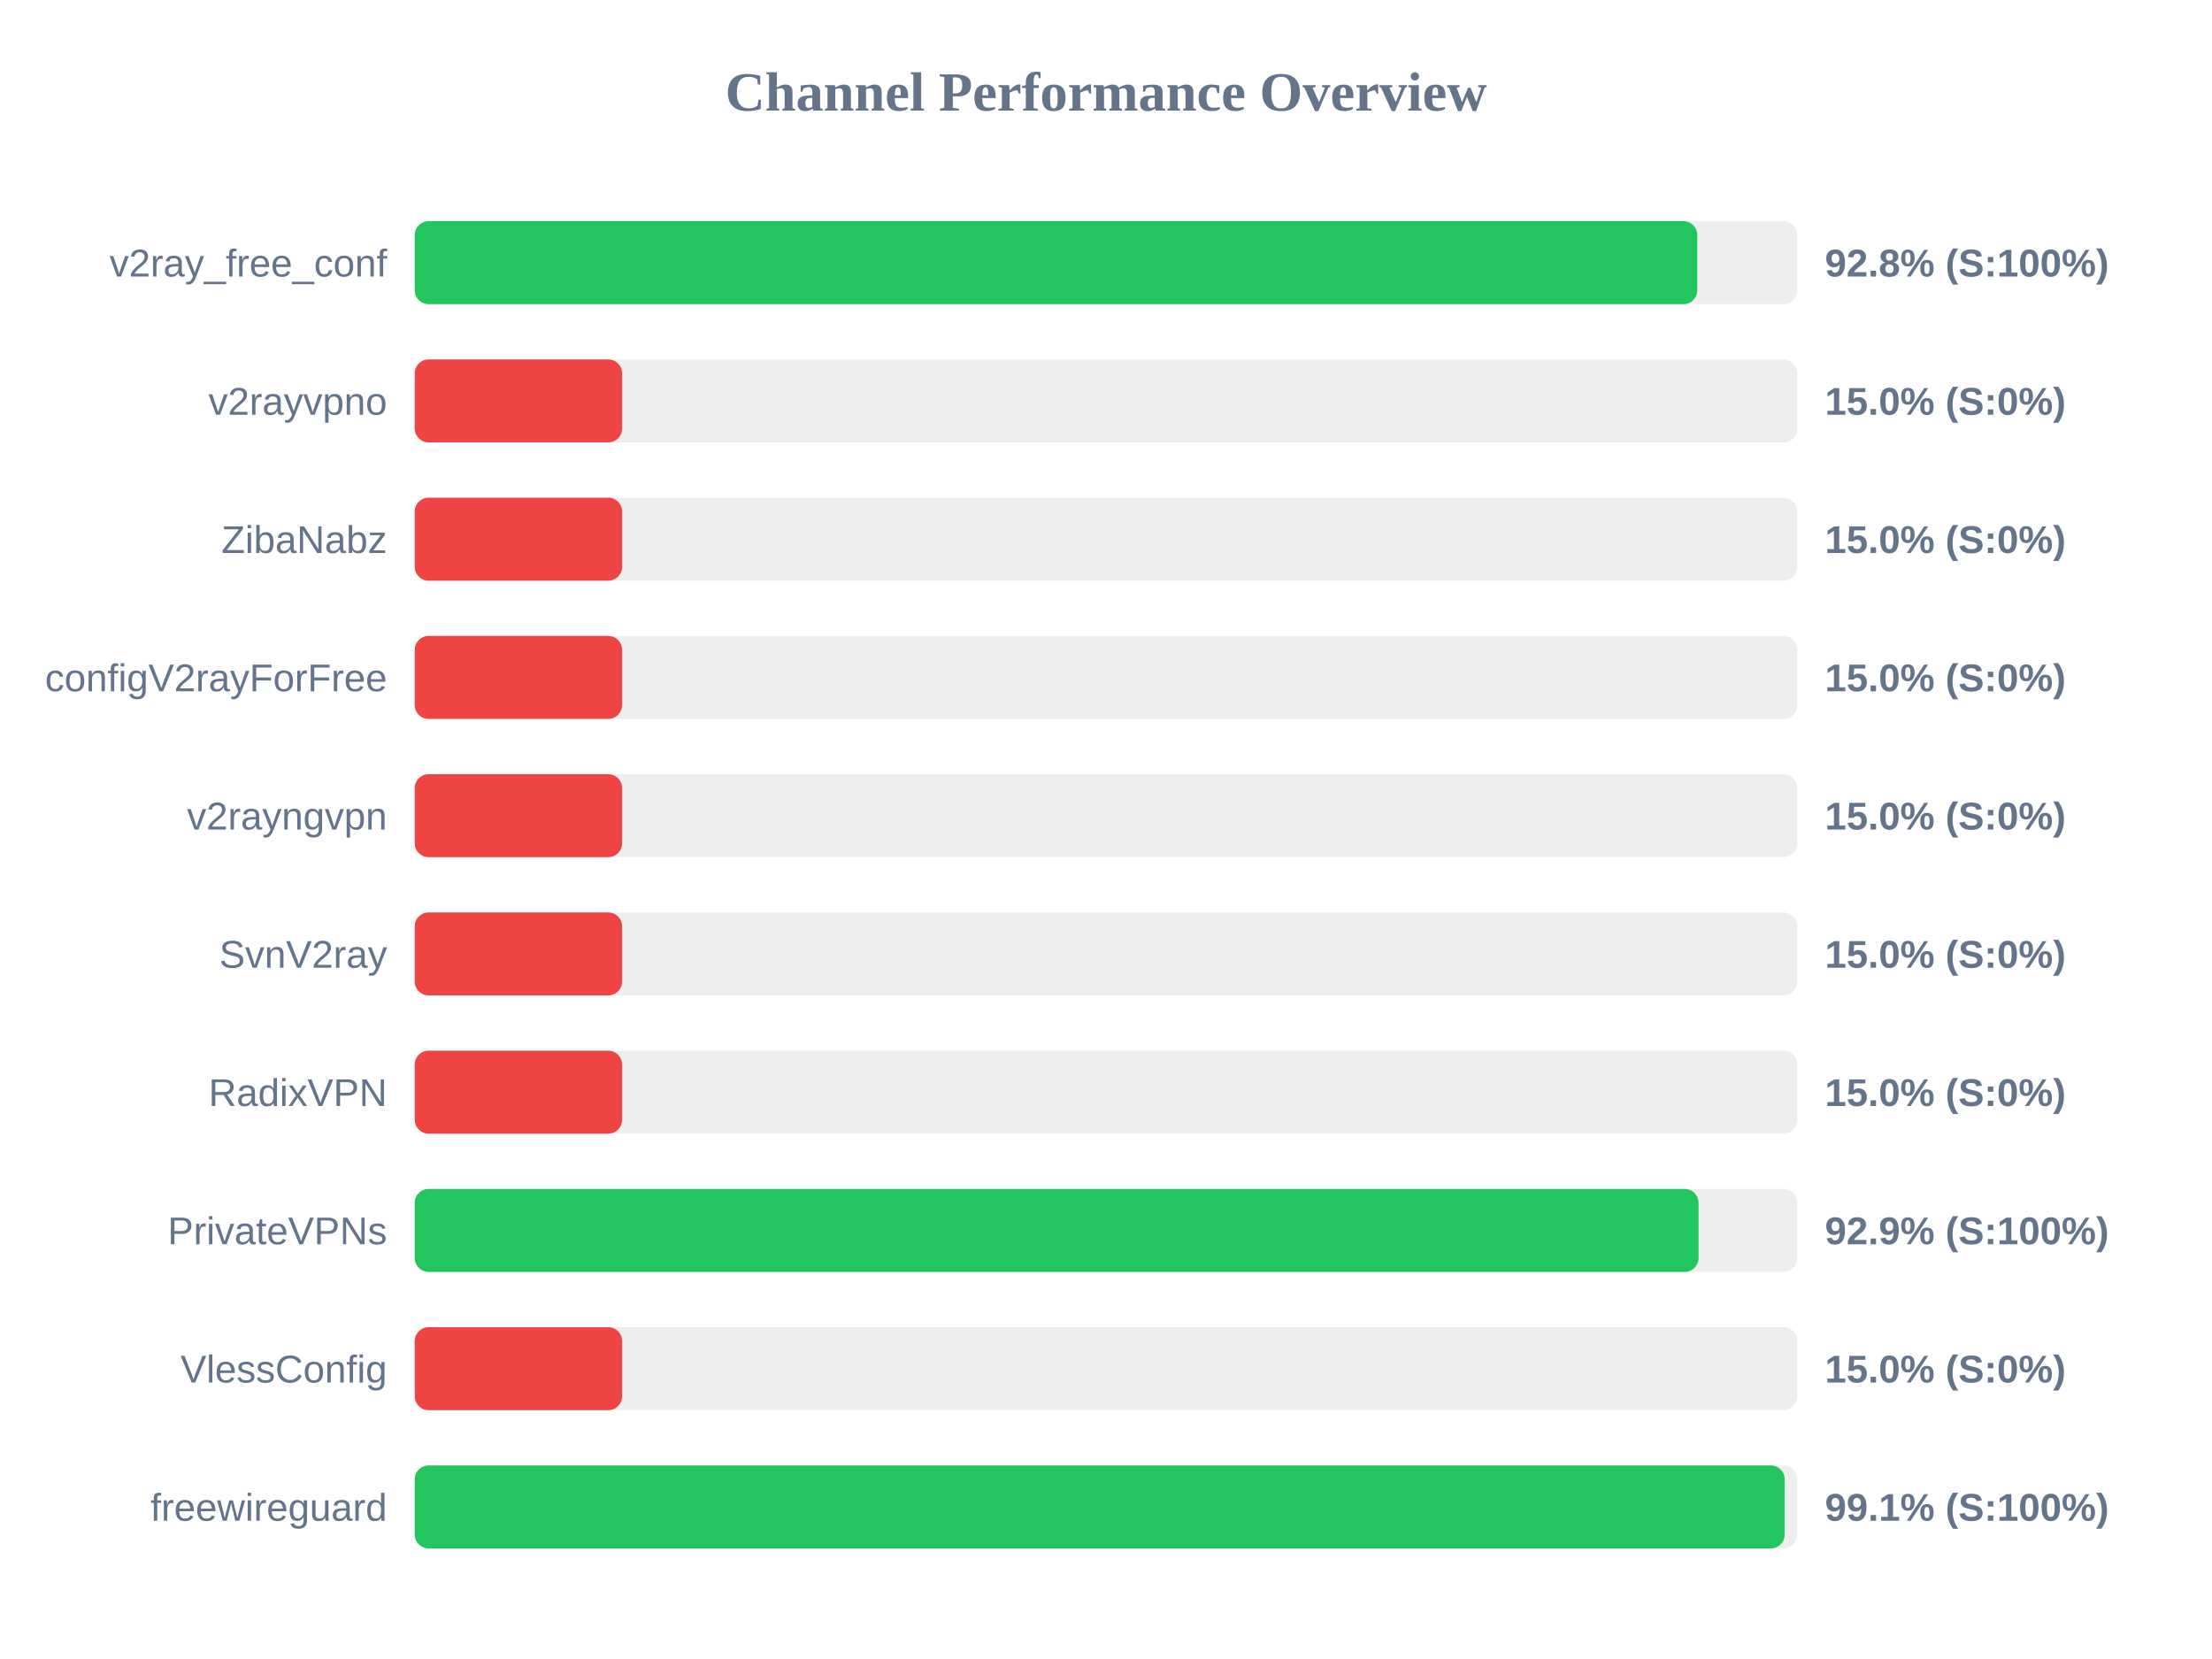
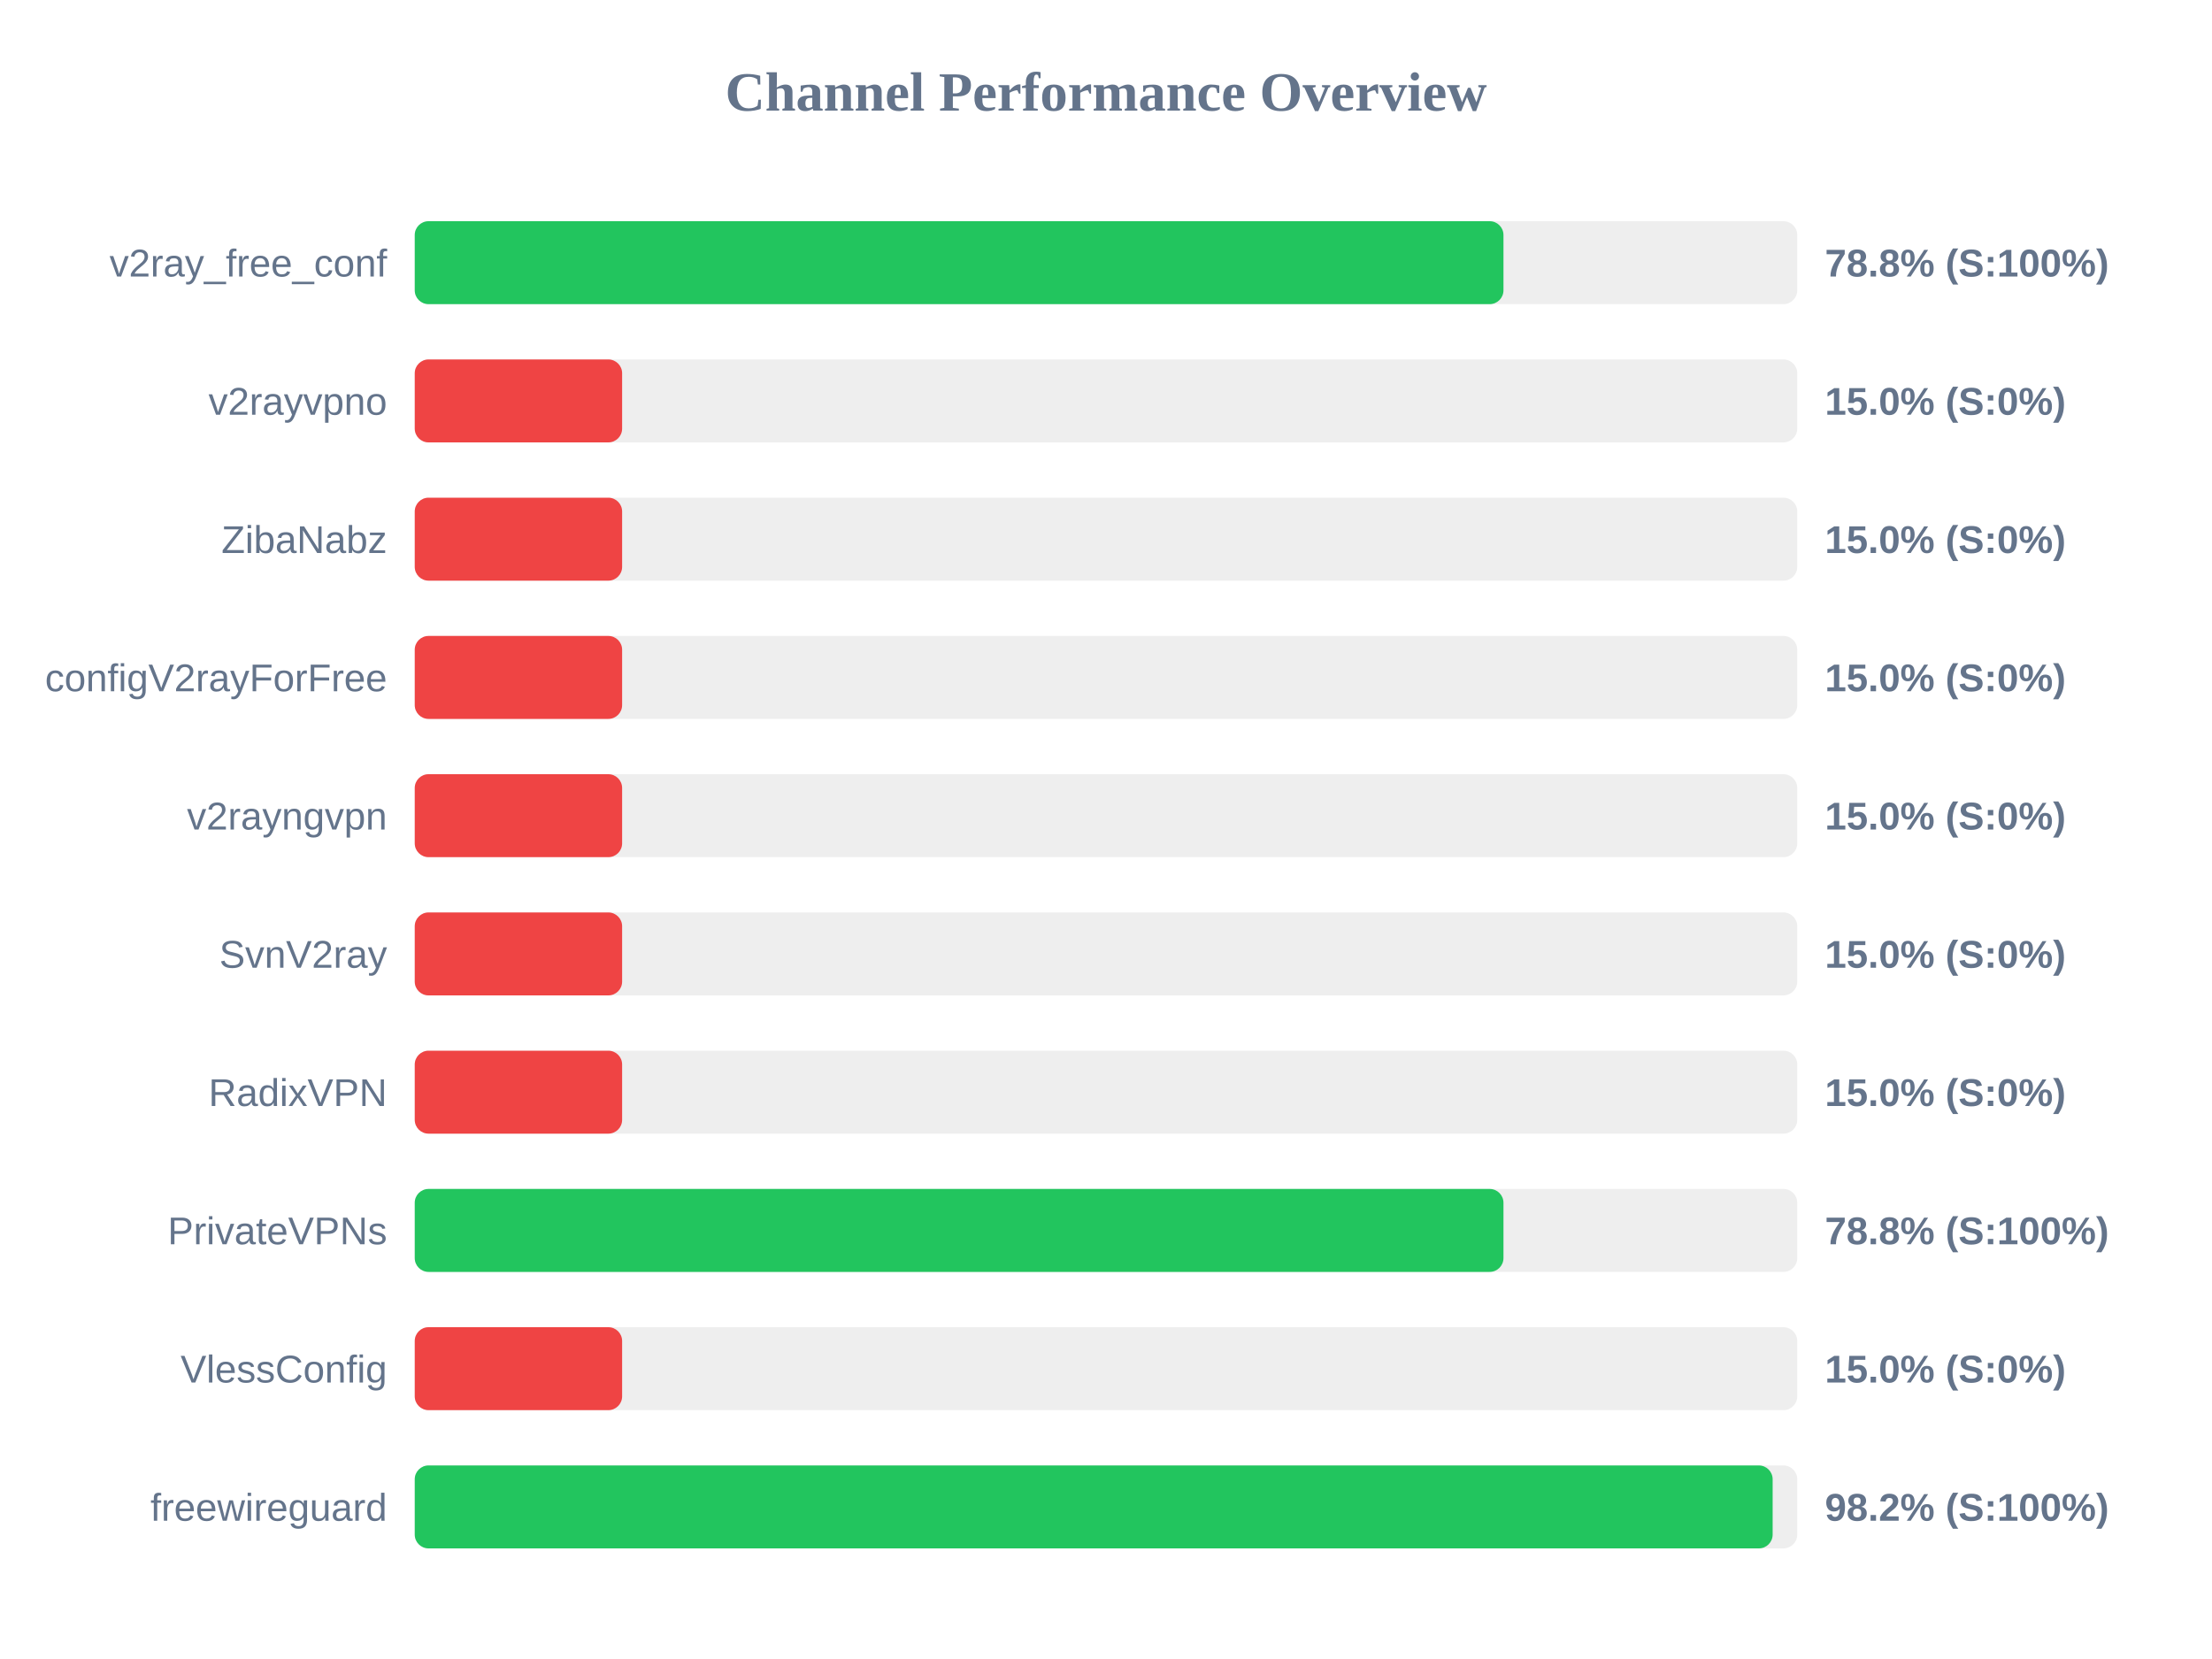
<svg xmlns="http://www.w3.org/2000/svg" width="800" height="600" version="1.1">
  <style>
        .row { font: 14px Arial; fill: #64748b; }
        .score { font: bold 14px Arial; fill: #64748b; }
    </style>
  <text x="400" y="40" text-anchor="middle" font-size="20px" font-weight="bold" fill="#64748b">Channel Performance Overview</text>
  <rect x="150" y="80" width="500" height="30" fill="#eee" rx="5" />
-   <rect x="150" y="80" width="463.85" height="30" fill="#22c55e" rx="5" />
+   <rect x="150" y="80" width="393.75" height="30" fill="#22c55e" rx="5" />
  <text x="140" y="100" text-anchor="end" class="row">v2ray_free_conf</text>
-   <text x="660" y="100" text-anchor="start" class="score">92.8% (S:100%)</text>
+   <text x="660" y="100" text-anchor="start" class="score">78.8% (S:100%)</text>
  <rect x="150" y="130" width="500" height="30" fill="#eee" rx="5" />
  <rect x="150" y="130" width="75.0" height="30" fill="#ef4444" rx="5" />
  <text x="140" y="150" text-anchor="end" class="row">v2rayvpno</text>
  <text x="660" y="150" text-anchor="start" class="score">15.0% (S:0%)</text>
  <rect x="150" y="180" width="500" height="30" fill="#eee" rx="5" />
  <rect x="150" y="180" width="75.0" height="30" fill="#ef4444" rx="5" />
  <text x="140" y="200" text-anchor="end" class="row">ZibaNabz</text>
  <text x="660" y="200" text-anchor="start" class="score">15.0% (S:0%)</text>
  <rect x="150" y="230" width="500" height="30" fill="#eee" rx="5" />
  <rect x="150" y="230" width="75.0" height="30" fill="#ef4444" rx="5" />
  <text x="140" y="250" text-anchor="end" class="row">configV2rayForFree</text>
  <text x="660" y="250" text-anchor="start" class="score">15.0% (S:0%)</text>
  <rect x="150" y="280" width="500" height="30" fill="#eee" rx="5" />
  <rect x="150" y="280" width="75.0" height="30" fill="#ef4444" rx="5" />
  <text x="140" y="300" text-anchor="end" class="row">v2rayngvpn</text>
  <text x="660" y="300" text-anchor="start" class="score">15.0% (S:0%)</text>
  <rect x="150" y="330" width="500" height="30" fill="#eee" rx="5" />
  <rect x="150" y="330" width="75.0" height="30" fill="#ef4444" rx="5" />
  <text x="140" y="350" text-anchor="end" class="row">SvnV2ray</text>
  <text x="660" y="350" text-anchor="start" class="score">15.0% (S:0%)</text>
  <rect x="150" y="380" width="500" height="30" fill="#eee" rx="5" />
  <rect x="150" y="380" width="75.0" height="30" fill="#ef4444" rx="5" />
  <text x="140" y="400" text-anchor="end" class="row">RadixVPN</text>
  <text x="660" y="400" text-anchor="start" class="score">15.0% (S:0%)</text>
  <rect x="150" y="430" width="500" height="30" fill="#eee" rx="5" />
-   <rect x="150" y="430" width="464.3" height="30" fill="#22c55e" rx="5" />
+   <rect x="150" y="430" width="393.75" height="30" fill="#22c55e" rx="5" />
  <text x="140" y="450" text-anchor="end" class="row">PrivateVPNs</text>
-   <text x="660" y="450" text-anchor="start" class="score">92.9% (S:100%)</text>
+   <text x="660" y="450" text-anchor="start" class="score">78.8% (S:100%)</text>
  <rect x="150" y="480" width="500" height="30" fill="#eee" rx="5" />
  <rect x="150" y="480" width="75.0" height="30" fill="#ef4444" rx="5" />
  <text x="140" y="500" text-anchor="end" class="row">VlessConfig</text>
  <text x="660" y="500" text-anchor="start" class="score">15.0% (S:0%)</text>
  <rect x="150" y="530" width="500" height="30" fill="#eee" rx="5" />
-   <rect x="150" y="530" width="495.45" height="30" fill="#22c55e" rx="5" />
+   <rect x="150" y="530" width="491.1" height="30" fill="#22c55e" rx="5" />
  <text x="140" y="550" text-anchor="end" class="row">freewireguard</text>
-   <text x="660" y="550" text-anchor="start" class="score">99.1% (S:100%)</text>
+   <text x="660" y="550" text-anchor="start" class="score">98.2% (S:100%)</text>
</svg>
